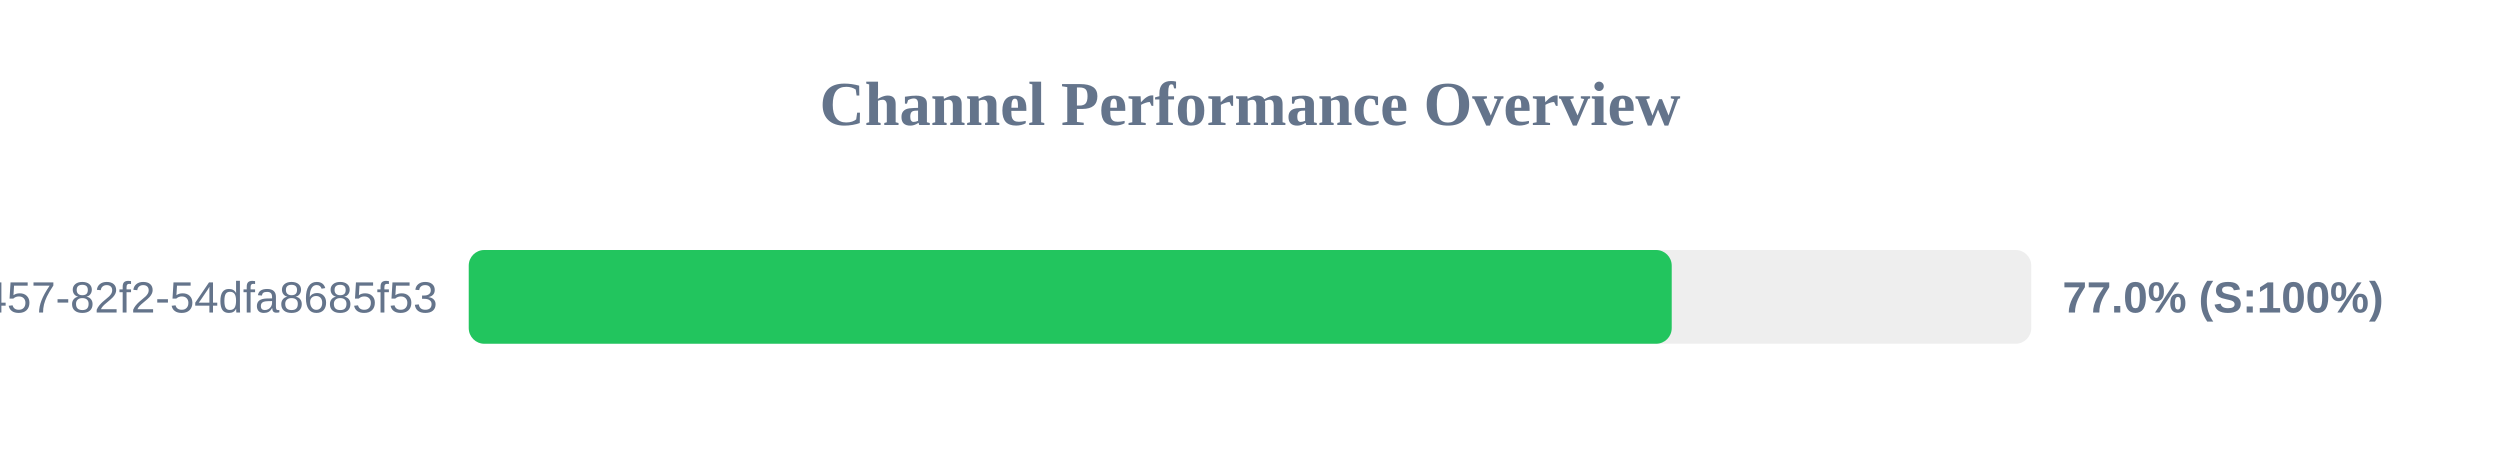
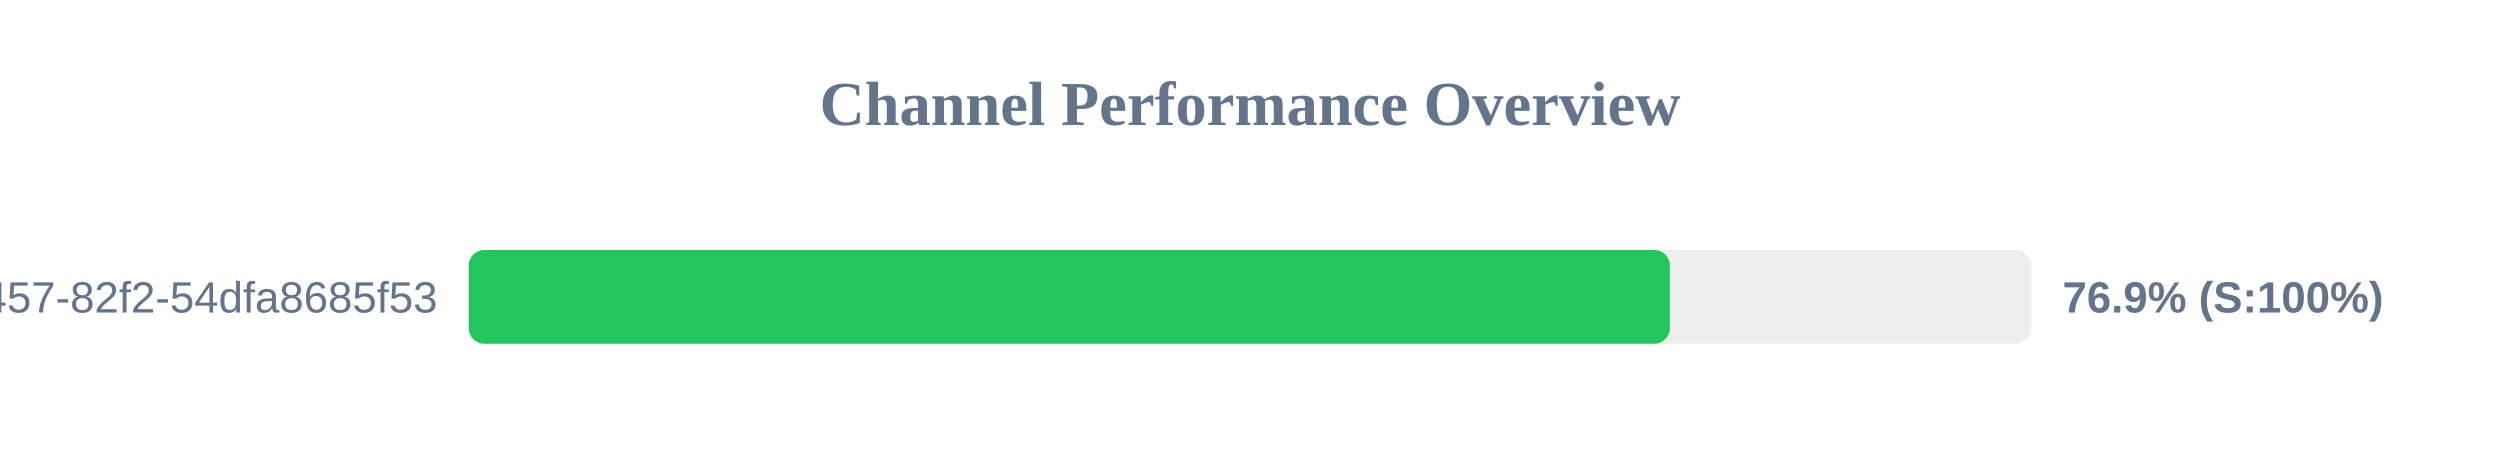
<svg xmlns="http://www.w3.org/2000/svg" width="800" height="150" version="1.1">
  <style>
        .row { font: 14px Arial; fill: #64748b; }
        .score { font: bold 14px Arial; fill: #64748b; }
    </style>
  <text x="400" y="40" text-anchor="middle" font-size="20px" font-weight="bold" fill="#64748b">Channel Performance Overview</text>
  <rect x="150" y="80" width="500" height="30" fill="#eee" rx="5" />
-   <rect x="150" y="80" width="384.95" height="30" fill="#22c55e" rx="5" />
+   <rect x="150" y="80" width="384.35" height="30" fill="#22c55e" rx="5" />
  <text x="140" y="100" text-anchor="end" class="row">?uuid=413c8b50-96bf-4457-82f2-54dfa8685f53</text>
-   <text x="660" y="100" text-anchor="start" class="score">77.0% (S:100%)</text>
+   <text x="660" y="100" text-anchor="start" class="score">76.9% (S:100%)</text>
</svg>
